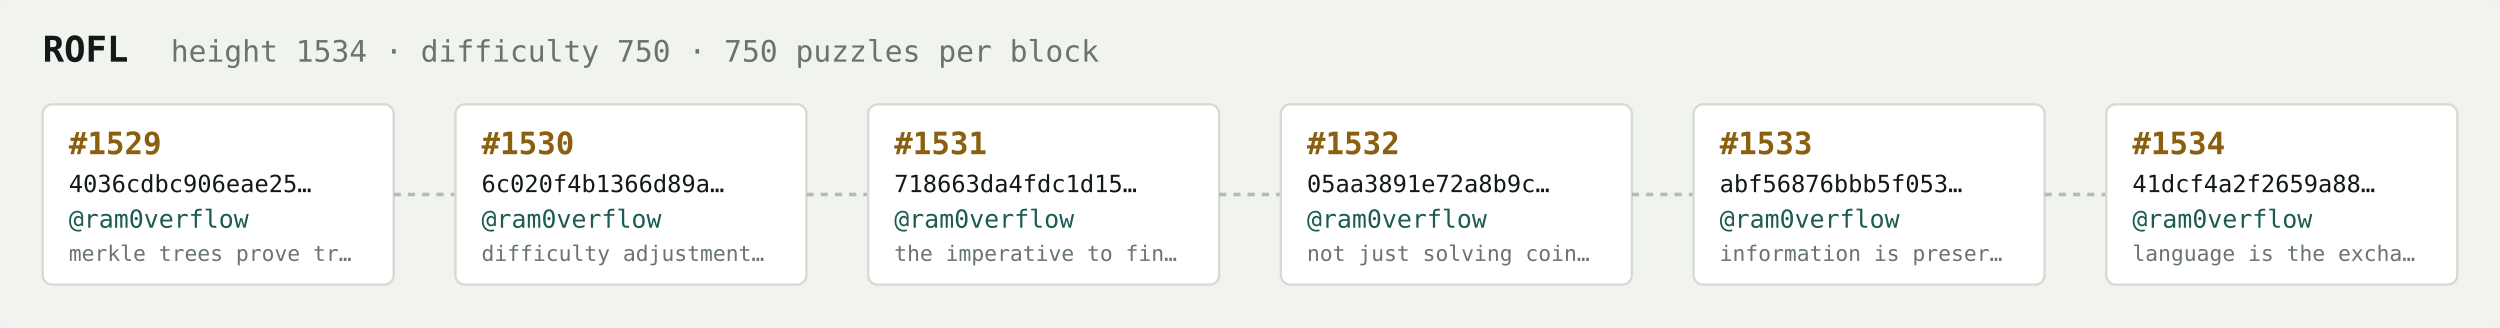
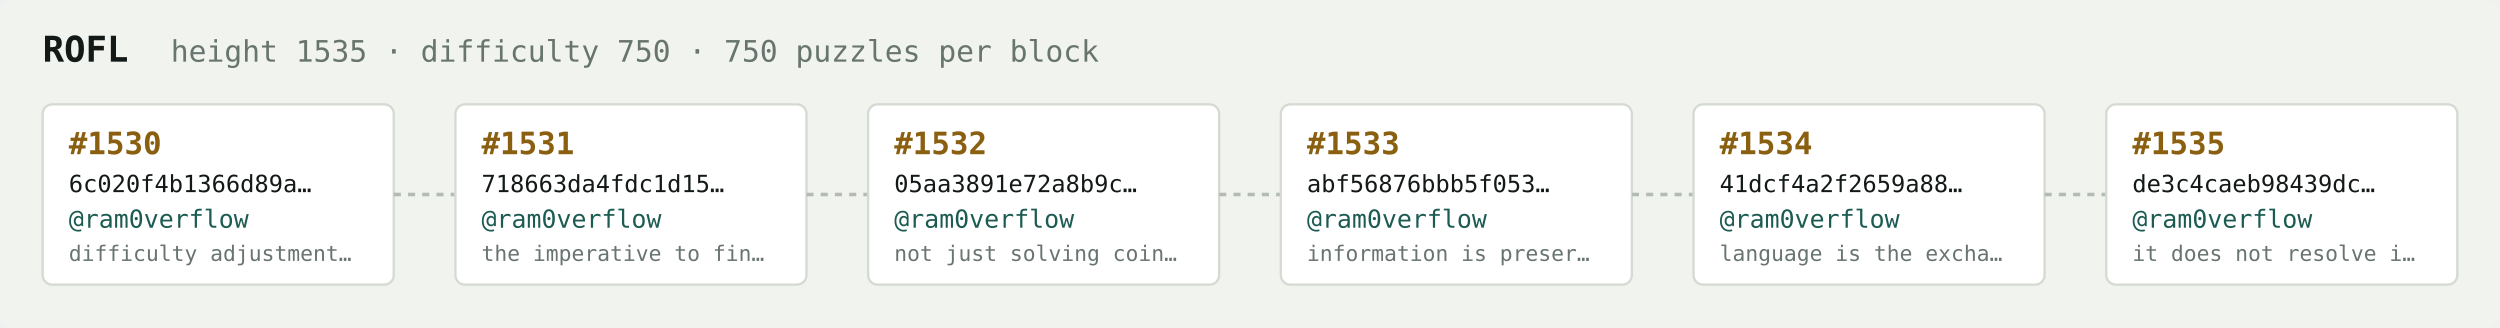
<svg xmlns="http://www.w3.org/2000/svg" width="1054" height="138" viewBox="0 0 1054 138" font-family="ui-monospace,SFMono-Regular,Menlo,monospace">
  <rect fill="#f1f3ef" width="1054" height="138" rx="6" />
  <text x="18" y="26" fill="#121916" font-size="15" font-weight="700">ROFL</text>
-   <text x="72" y="26" fill="#68746e" font-size="12.5">height 1534 · difficulty 750 · 750 puzzles per block</text>
+   <text x="72" y="26" fill="#68746e" font-size="12.5">height 1535 · difficulty 750 · 750 puzzles per block</text>
  <rect x="18" y="44" width="148" height="76" rx="4" fill="#ffffff" stroke="#d5dbd2" stroke-width="1" />
-   <text x="29" y="65" fill="#8a5f10" font-size="13" font-weight="700">#1529</text>
-   <text x="29" y="81" fill="#121916" font-size="10">4036cdbc906eae25…</text>
+   <text x="29" y="65" fill="#8a5f10" font-size="13" font-weight="700">#1530</text>
+   <text x="29" y="81" fill="#121916" font-size="10">6c020f4b1366d89a…</text>
  <text x="29" y="96" fill="#1c5b52" font-size="10.5">@ram0verflow</text>
-   <text x="29" y="110" fill="#68746e" font-size="9">merkle trees prove tr…</text>
+   <text x="29" y="110" fill="#68746e" font-size="9">difficulty adjustment…</text>
  <line x1="166" y1="82.0" x2="192" y2="82.0" stroke="#b3bcb4" stroke-width="1.5" stroke-dasharray="3 3" />
  <rect x="192" y="44" width="148" height="76" rx="4" fill="#ffffff" stroke="#d5dbd2" stroke-width="1" />
-   <text x="203" y="65" fill="#8a5f10" font-size="13" font-weight="700">#1530</text>
-   <text x="203" y="81" fill="#121916" font-size="10">6c020f4b1366d89a…</text>
+   <text x="203" y="65" fill="#8a5f10" font-size="13" font-weight="700">#1531</text>
+   <text x="203" y="81" fill="#121916" font-size="10">718663da4fdc1d15…</text>
  <text x="203" y="96" fill="#1c5b52" font-size="10.5">@ram0verflow</text>
-   <text x="203" y="110" fill="#68746e" font-size="9">difficulty adjustment…</text>
+   <text x="203" y="110" fill="#68746e" font-size="9">the imperative to fin…</text>
  <line x1="340" y1="82.0" x2="366" y2="82.0" stroke="#b3bcb4" stroke-width="1.5" stroke-dasharray="3 3" />
  <rect x="366" y="44" width="148" height="76" rx="4" fill="#ffffff" stroke="#d5dbd2" stroke-width="1" />
-   <text x="377" y="65" fill="#8a5f10" font-size="13" font-weight="700">#1531</text>
-   <text x="377" y="81" fill="#121916" font-size="10">718663da4fdc1d15…</text>
+   <text x="377" y="65" fill="#8a5f10" font-size="13" font-weight="700">#1532</text>
+   <text x="377" y="81" fill="#121916" font-size="10">05aa3891e72a8b9c…</text>
  <text x="377" y="96" fill="#1c5b52" font-size="10.5">@ram0verflow</text>
-   <text x="377" y="110" fill="#68746e" font-size="9">the imperative to fin…</text>
+   <text x="377" y="110" fill="#68746e" font-size="9">not just solving coin…</text>
  <line x1="514" y1="82.0" x2="540" y2="82.0" stroke="#b3bcb4" stroke-width="1.5" stroke-dasharray="3 3" />
  <rect x="540" y="44" width="148" height="76" rx="4" fill="#ffffff" stroke="#d5dbd2" stroke-width="1" />
-   <text x="551" y="65" fill="#8a5f10" font-size="13" font-weight="700">#1532</text>
-   <text x="551" y="81" fill="#121916" font-size="10">05aa3891e72a8b9c…</text>
+   <text x="551" y="65" fill="#8a5f10" font-size="13" font-weight="700">#1533</text>
+   <text x="551" y="81" fill="#121916" font-size="10">abf56876bbb5f053…</text>
  <text x="551" y="96" fill="#1c5b52" font-size="10.5">@ram0verflow</text>
-   <text x="551" y="110" fill="#68746e" font-size="9">not just solving coin…</text>
+   <text x="551" y="110" fill="#68746e" font-size="9">information is preser…</text>
  <line x1="688" y1="82.0" x2="714" y2="82.0" stroke="#b3bcb4" stroke-width="1.5" stroke-dasharray="3 3" />
  <rect x="714" y="44" width="148" height="76" rx="4" fill="#ffffff" stroke="#d5dbd2" stroke-width="1" />
-   <text x="725" y="65" fill="#8a5f10" font-size="13" font-weight="700">#1533</text>
-   <text x="725" y="81" fill="#121916" font-size="10">abf56876bbb5f053…</text>
+   <text x="725" y="65" fill="#8a5f10" font-size="13" font-weight="700">#1534</text>
+   <text x="725" y="81" fill="#121916" font-size="10">41dcf4a2f2659a88…</text>
  <text x="725" y="96" fill="#1c5b52" font-size="10.5">@ram0verflow</text>
-   <text x="725" y="110" fill="#68746e" font-size="9">information is preser…</text>
+   <text x="725" y="110" fill="#68746e" font-size="9">language is the excha…</text>
  <line x1="862" y1="82.0" x2="888" y2="82.0" stroke="#b3bcb4" stroke-width="1.5" stroke-dasharray="3 3" />
  <rect x="888" y="44" width="148" height="76" rx="4" fill="#ffffff" stroke="#d5dbd2" stroke-width="1" />
-   <text x="899" y="65" fill="#8a5f10" font-size="13" font-weight="700">#1534</text>
-   <text x="899" y="81" fill="#121916" font-size="10">41dcf4a2f2659a88…</text>
+   <text x="899" y="65" fill="#8a5f10" font-size="13" font-weight="700">#1535</text>
+   <text x="899" y="81" fill="#121916" font-size="10">de3c4caeb98439dc…</text>
  <text x="899" y="96" fill="#1c5b52" font-size="10.5">@ram0verflow</text>
-   <text x="899" y="110" fill="#68746e" font-size="9">language is the excha…</text>
+   <text x="899" y="110" fill="#68746e" font-size="9">it does not resolve i…</text>
</svg>
